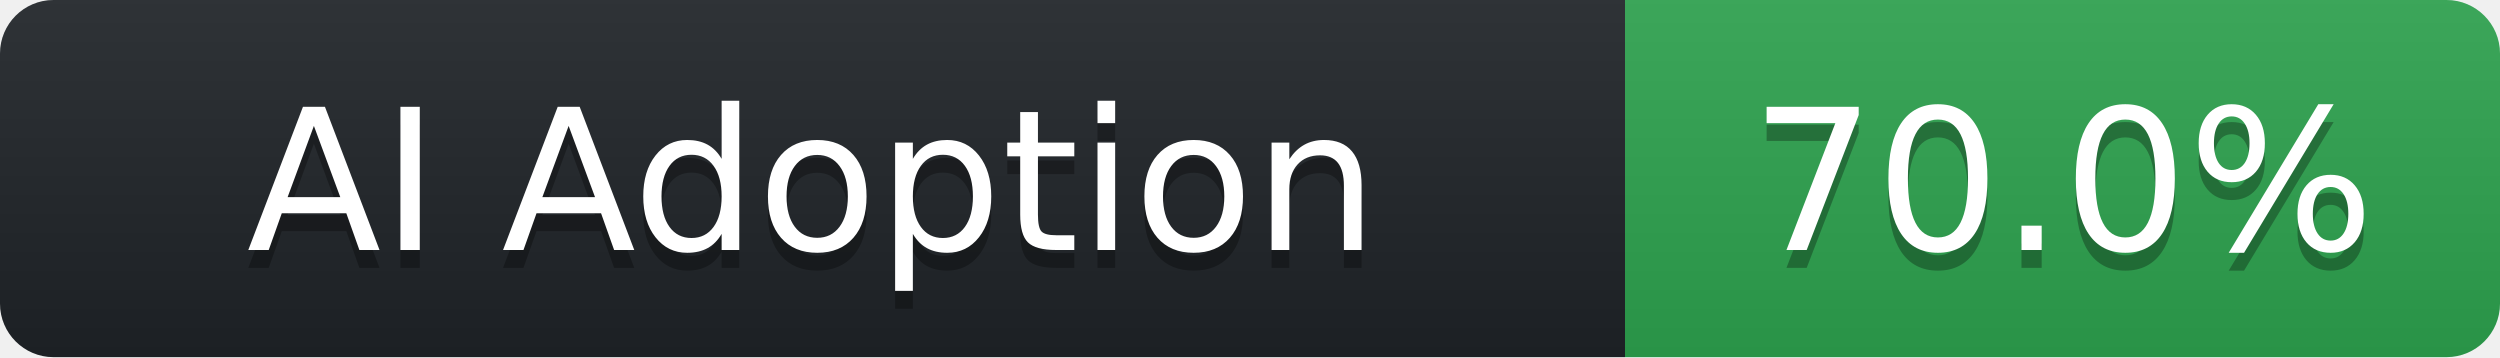
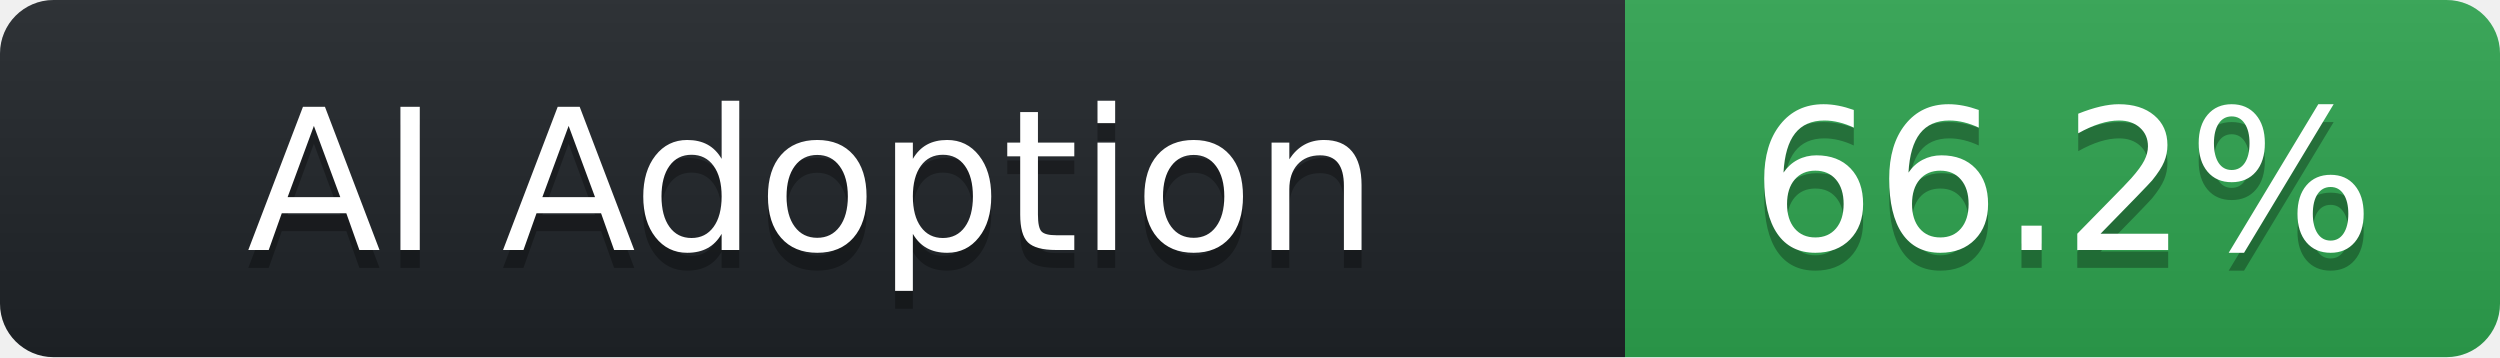
- <svg xmlns="http://www.w3.org/2000/svg" width="140" height="20" role="img" aria-label="AI Adoption: 70.0%">
+ <svg xmlns="http://www.w3.org/2000/svg" width="140" height="20" role="img" aria-label="AI Adoption: 66.2%">
  <linearGradient id="s" x2="0" y2="100%">
    <stop offset="0" stop-color="#bbb" stop-opacity=".1" />
    <stop offset="1" stop-opacity=".1" />
  </linearGradient>
  <clipPath id="r">
    <rect width="140" height="20" rx="3" fill="#fff" />
  </clipPath>
  <g clip-path="url(#r)">
    <rect width="91" height="20" fill="#1f2428" />
    <rect x="91" width="49" height="20" fill="#2ea44f" />
    <rect width="140" height="20" fill="url(#s)" />
  </g>
  <g fill="#fff" text-anchor="middle" font-family="Verdana,DejaVu Sans,sans-serif" text-rendering="geometricPrecision" font-size="110">
    <text aria-hidden="true" x="455.0" y="150" fill="#010101" fill-opacity=".3" transform="scale(.1)" textLength="770">AI Adoption</text>
    <text x="455.0" y="140" transform="scale(.1)" fill="#fff" textLength="770">AI Adoption</text>
-     <text aria-hidden="true" x="1155.0" y="150" fill="#010101" fill-opacity=".3" transform="scale(.1)" textLength="350">70.0%</text>
-     <text x="1155.0" y="140" transform="scale(.1)" fill="#fff" textLength="350">70.0%</text>
+     <text aria-hidden="true" x="1155.0" y="150" fill="#010101" fill-opacity=".3" transform="scale(.1)" textLength="350">66.2%</text>
+     <text x="1155.0" y="140" transform="scale(.1)" fill="#fff" textLength="350">66.2%</text>
  </g>
</svg>
